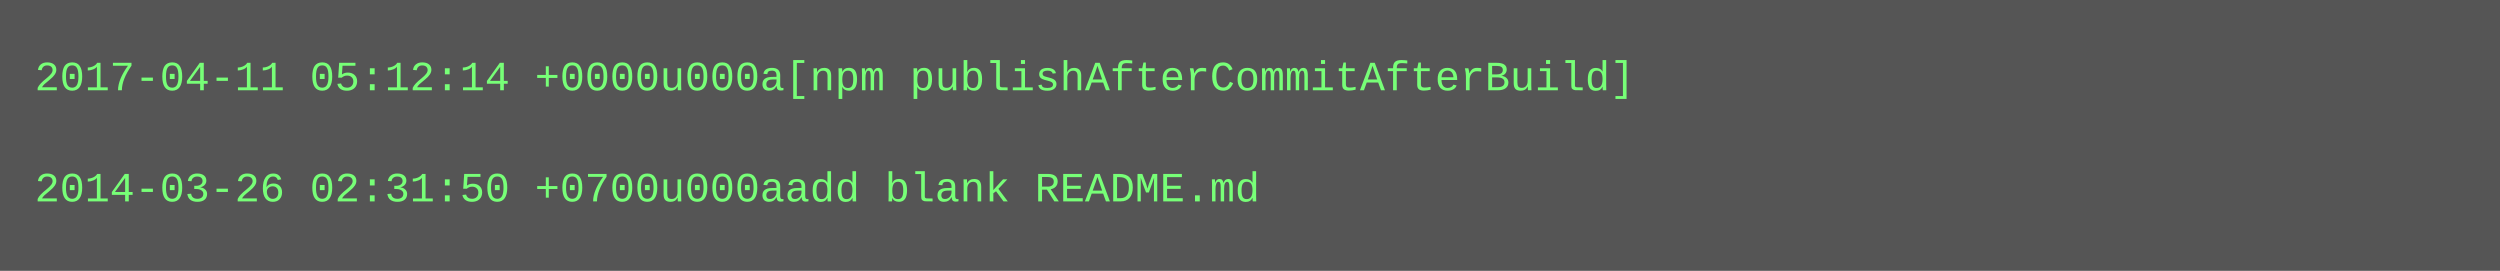
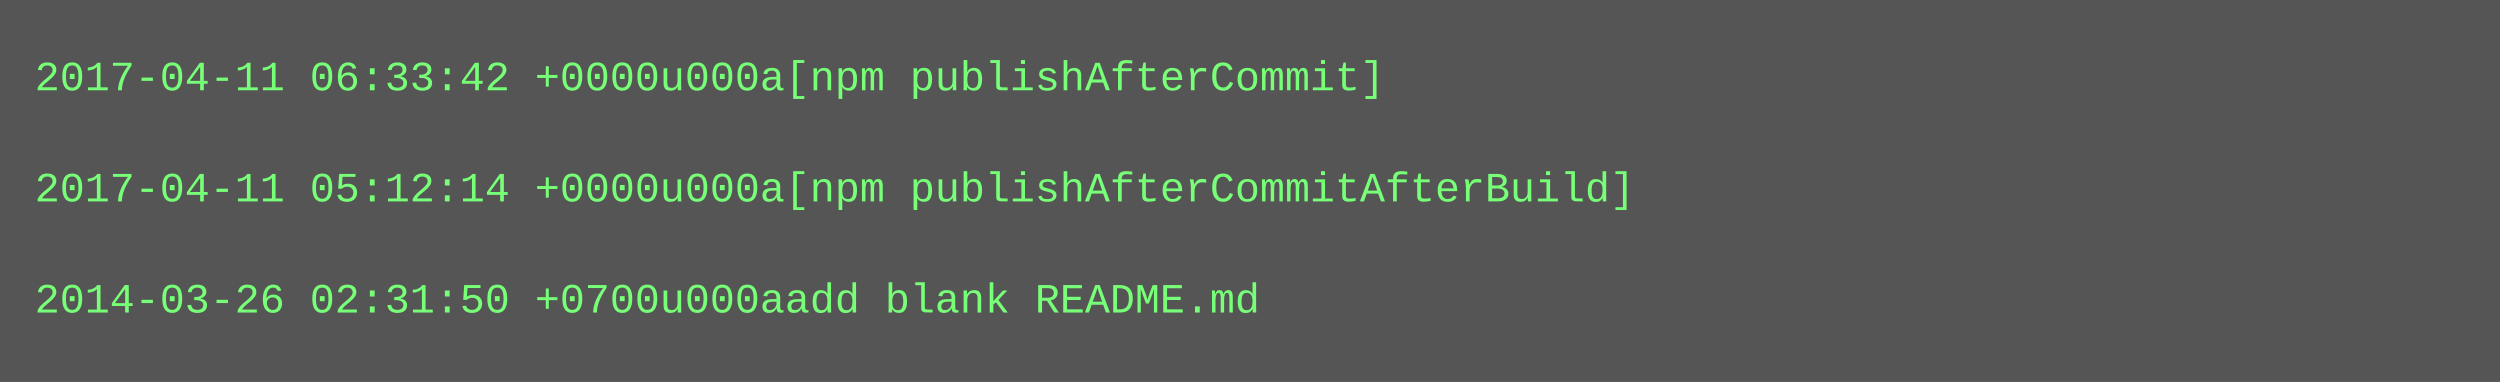
- <svg xmlns="http://www.w3.org/2000/svg" height="78" width="720">
-   <rect height="78" fill="#555" width="720" />
+ <svg xmlns="http://www.w3.org/2000/svg" height="110" width="720">
+   <rect height="110" fill="#555" width="720" />
  <text fill="#7f7" font-family="Courier New" font-size="12" xml:space="preserve">
-     <tspan x="10" y="26">2017-04-11 05:12:14 +0000u000a[npm publishAfterCommitAfterBuild]</tspan>
+     <tspan x="10" y="26">2017-04-11 06:33:42 +0000u000a[npm publishAfterCommit]</tspan>
    <tspan x="10" y="42" />
-     <tspan x="10" y="58">2014-03-26 02:31:50 +0700u000aadd blank README.md</tspan>
+     <tspan x="10" y="58">2017-04-11 05:12:14 +0000u000a[npm publishAfterCommitAfterBuild]</tspan>
+     <tspan x="10" y="74" />
+     <tspan x="10" y="90">2014-03-26 02:31:50 +0700u000aadd blank README.md</tspan>
  </text>
</svg>
